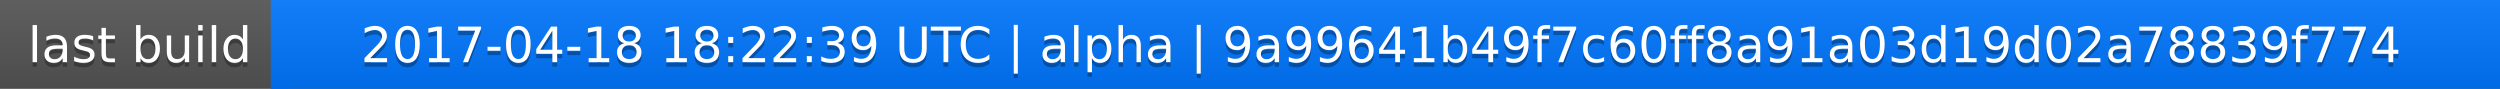
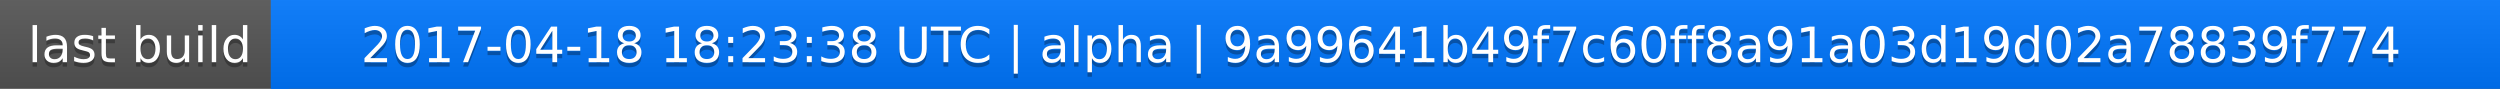
<svg xmlns="http://www.w3.org/2000/svg" width="563" height="20">
  <linearGradient id="a" x2="0" y2="100%">
    <stop offset="0" stop-color="#bbb" stop-opacity=".1" />
    <stop offset="1" stop-opacity=".1" />
  </linearGradient>
  <rect rx="0" width="563" height="20" fill="#555" />
  <rect rx="0" x="61" width="502" height="20" fill="#07f" />
  <path fill="#07f" d="M61 0h4v20h-4z" />
  <rect rx="0" width="563" height="20" fill="url(#a)" />
  <g fill="#fff" text-anchor="middle" font-family="DejaVu Sans,Verdana,Geneva,sans-serif" font-size="11">
    <text x="31.5" y="15" fill="#010101" fill-opacity=".3">last build</text>
    <text x="31.5" y="14">last build</text>
-     <text x="311" y="15" fill="#010101" fill-opacity=".3">2017-04-18 18:22:39 UTC | alpha | 9a99641b49f7c60ff8a91a03d19d02a78839f774</text>
-     <text x="311" y="14">2017-04-18 18:22:39 UTC | alpha | 9a99641b49f7c60ff8a91a03d19d02a78839f774</text>
+     <text x="311" y="15" fill="#010101" fill-opacity=".3">2017-04-18 18:23:38 UTC | alpha | 9a99641b49f7c60ff8a91a03d19d02a78839f774</text>
+     <text x="311" y="14">2017-04-18 18:23:38 UTC | alpha | 9a99641b49f7c60ff8a91a03d19d02a78839f774</text>
  </g>
</svg>
